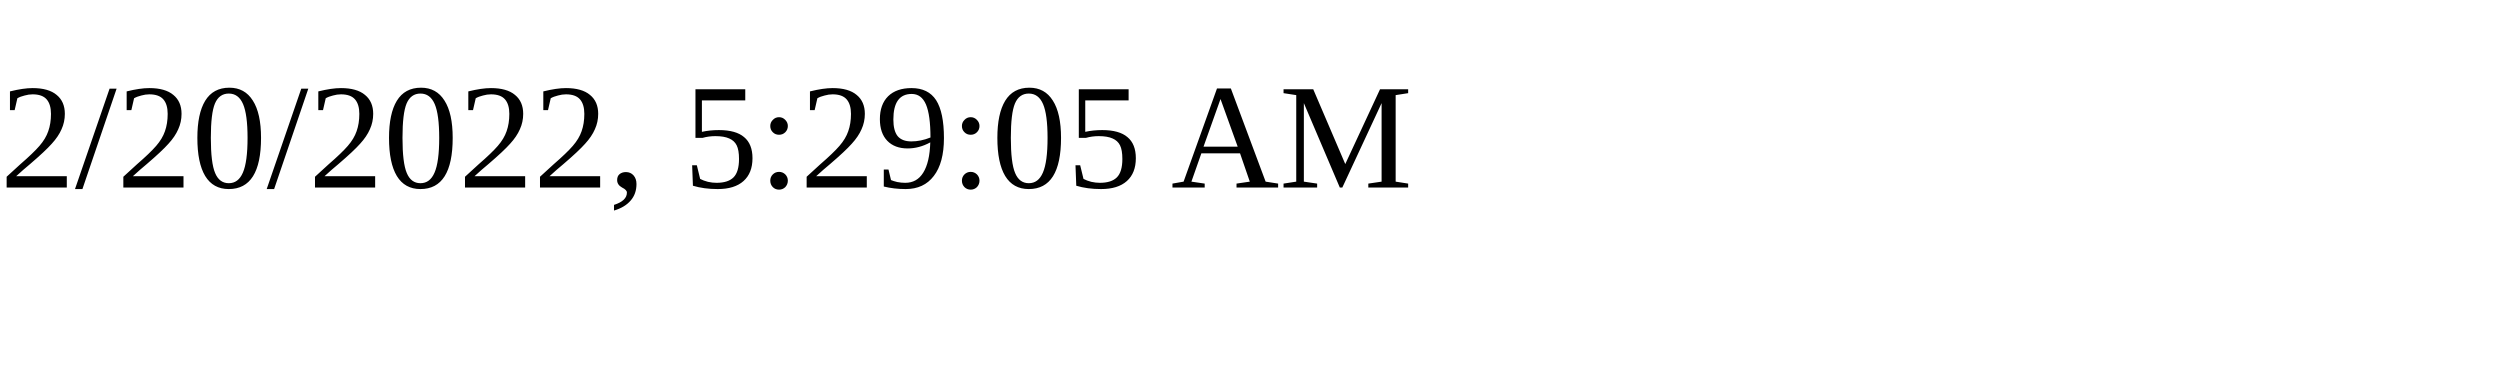
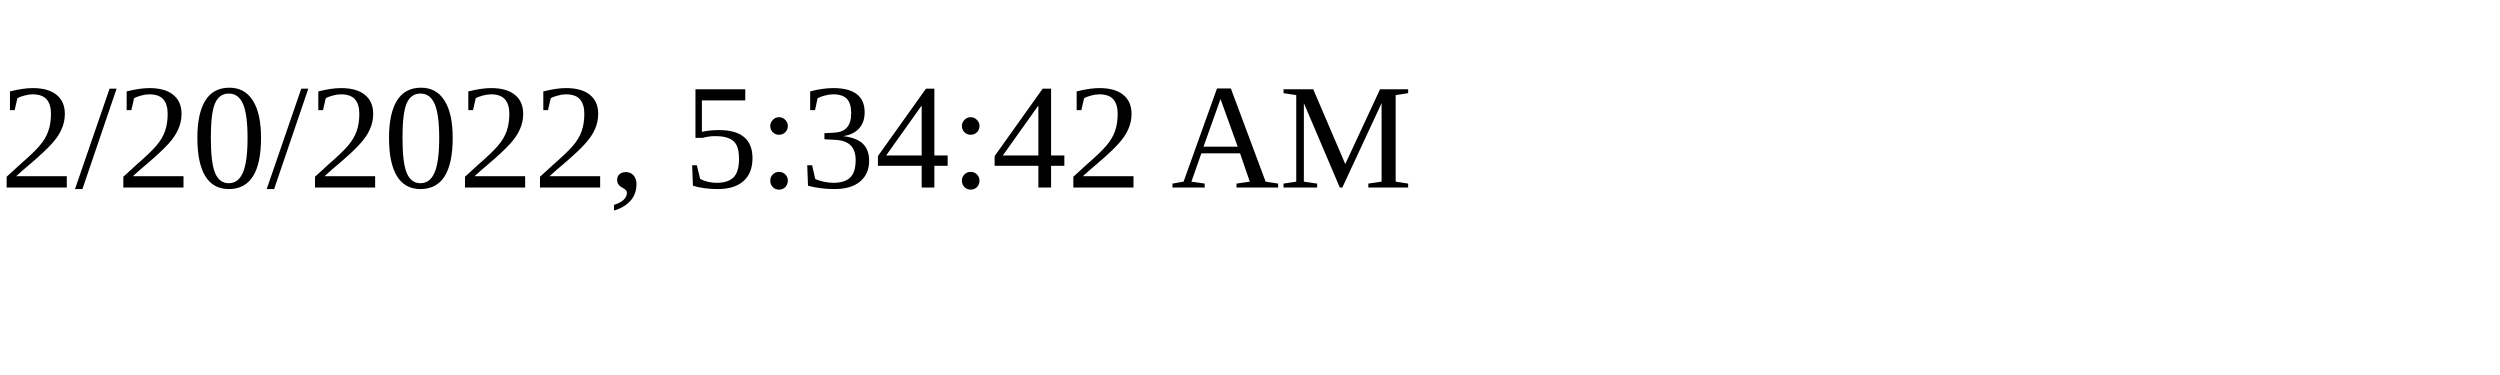
<svg xmlns="http://www.w3.org/2000/svg" height="30" width="200">
-   <text x="0" y="15">2/20/2022, 5:29:05 AM</text>
+   <text x="0" y="15">2/20/2022, 5:34:42 AM</text>
</svg>
